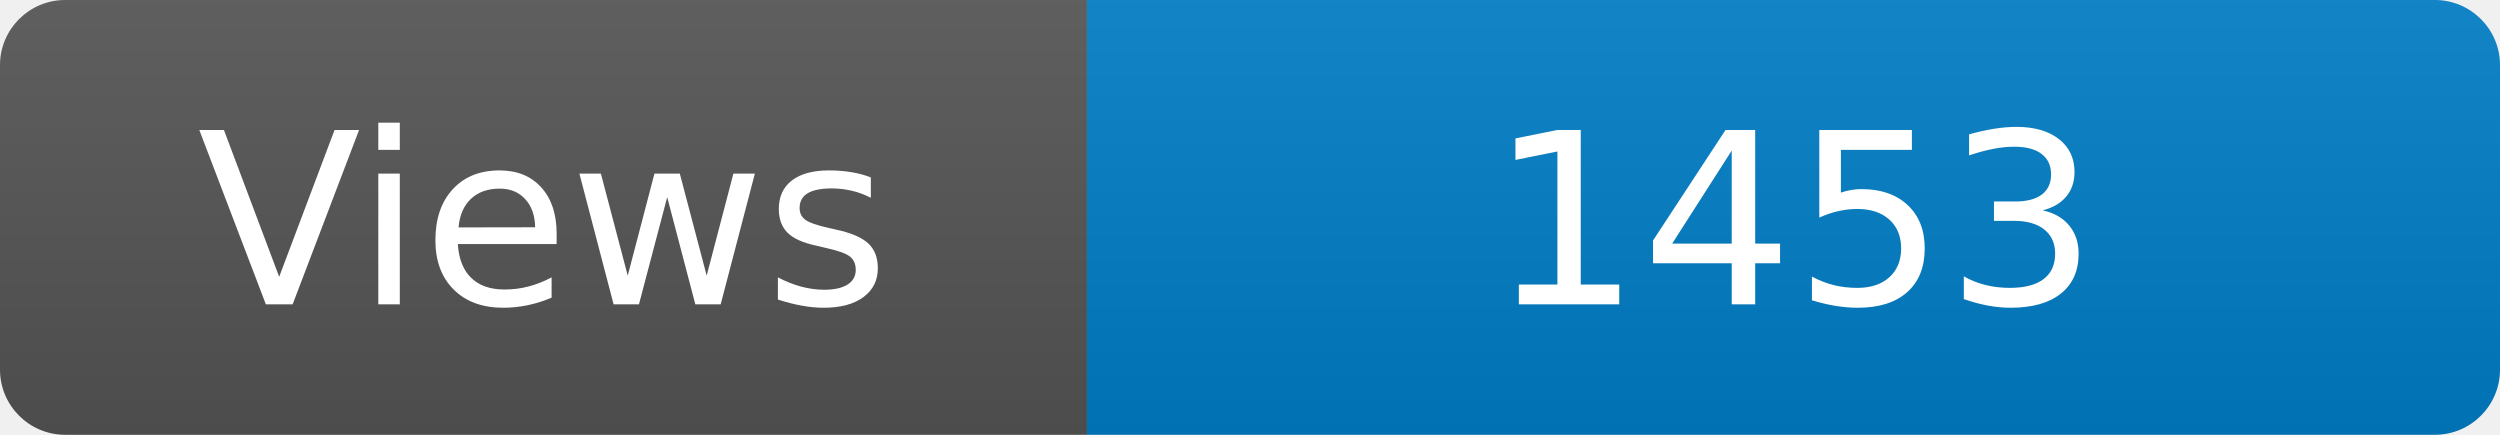
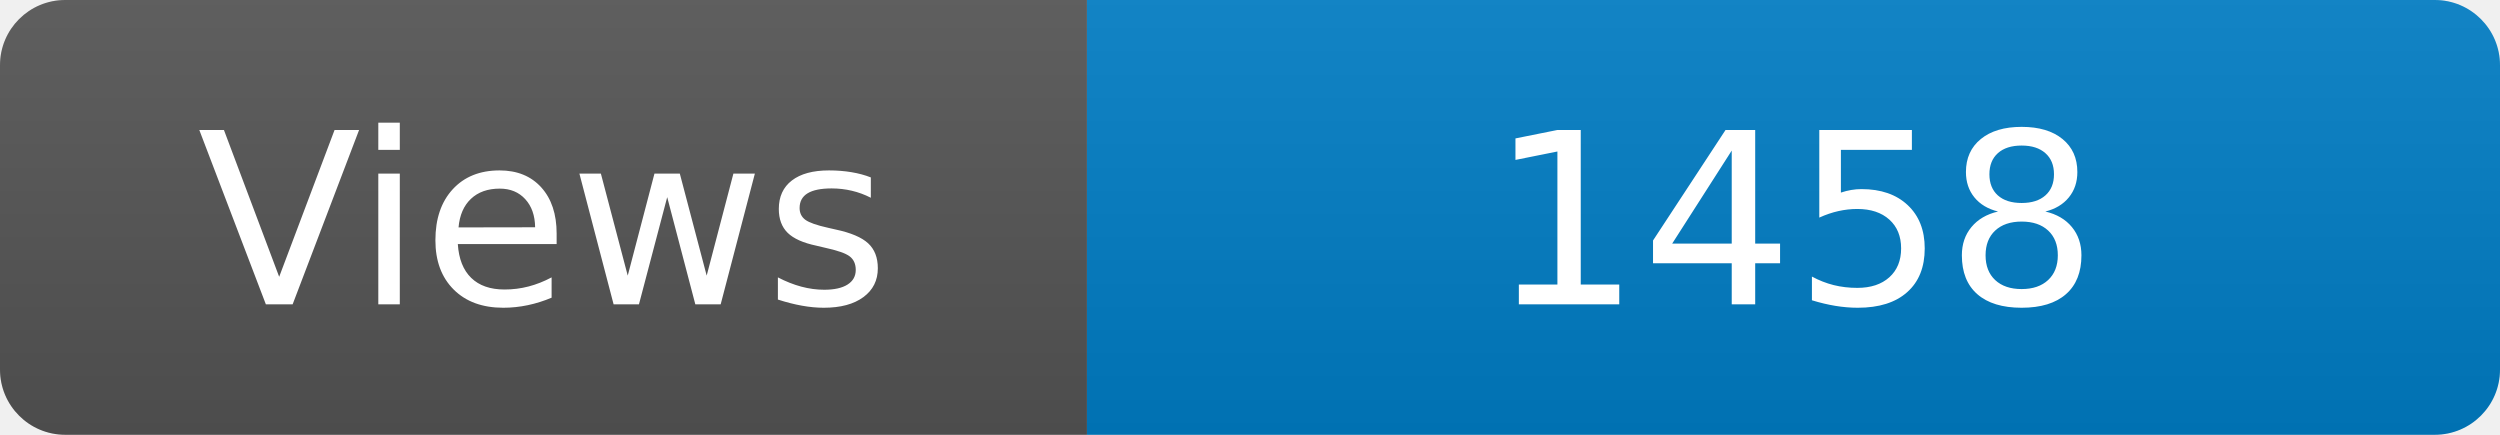
<svg xmlns="http://www.w3.org/2000/svg" width="115" height="20" role="img" aria-label="Maintained?: yes">
  <linearGradient id="s" x2="0" y2="100%">
    <stop offset="0" stop-color="#bbb" stop-opacity=".1" />
    <stop offset="1" stop-opacity=".1" />
  </linearGradient>
  <clipPath id="r">
    <rect width="115" height="20" rx="3" fill="#fff" />
  </clipPath>
  <g clip-path="url(#r)">
    <rect width="50" height="20" fill="#555" />
    <rect x="50" width="160" height="20" fill="#007ec6" />
    <rect width="115" height="20" fill="url(#s)" />
  </g>
  <g fill="#fff" text-anchor="middle" font-family="Verdana,Geneva,DejaVu Sans,sans-serif" font-size="110">
    <text x="250" y="140" transform="scale(.1)" fill="#fff">Views</text>
-     <text x="825" y="140" transform="scale(.1)" fill="#fff">1453</text>
+     <text x="825" y="140" transform="scale(.1)" fill="#fff">1458</text>
  </g>
</svg>
